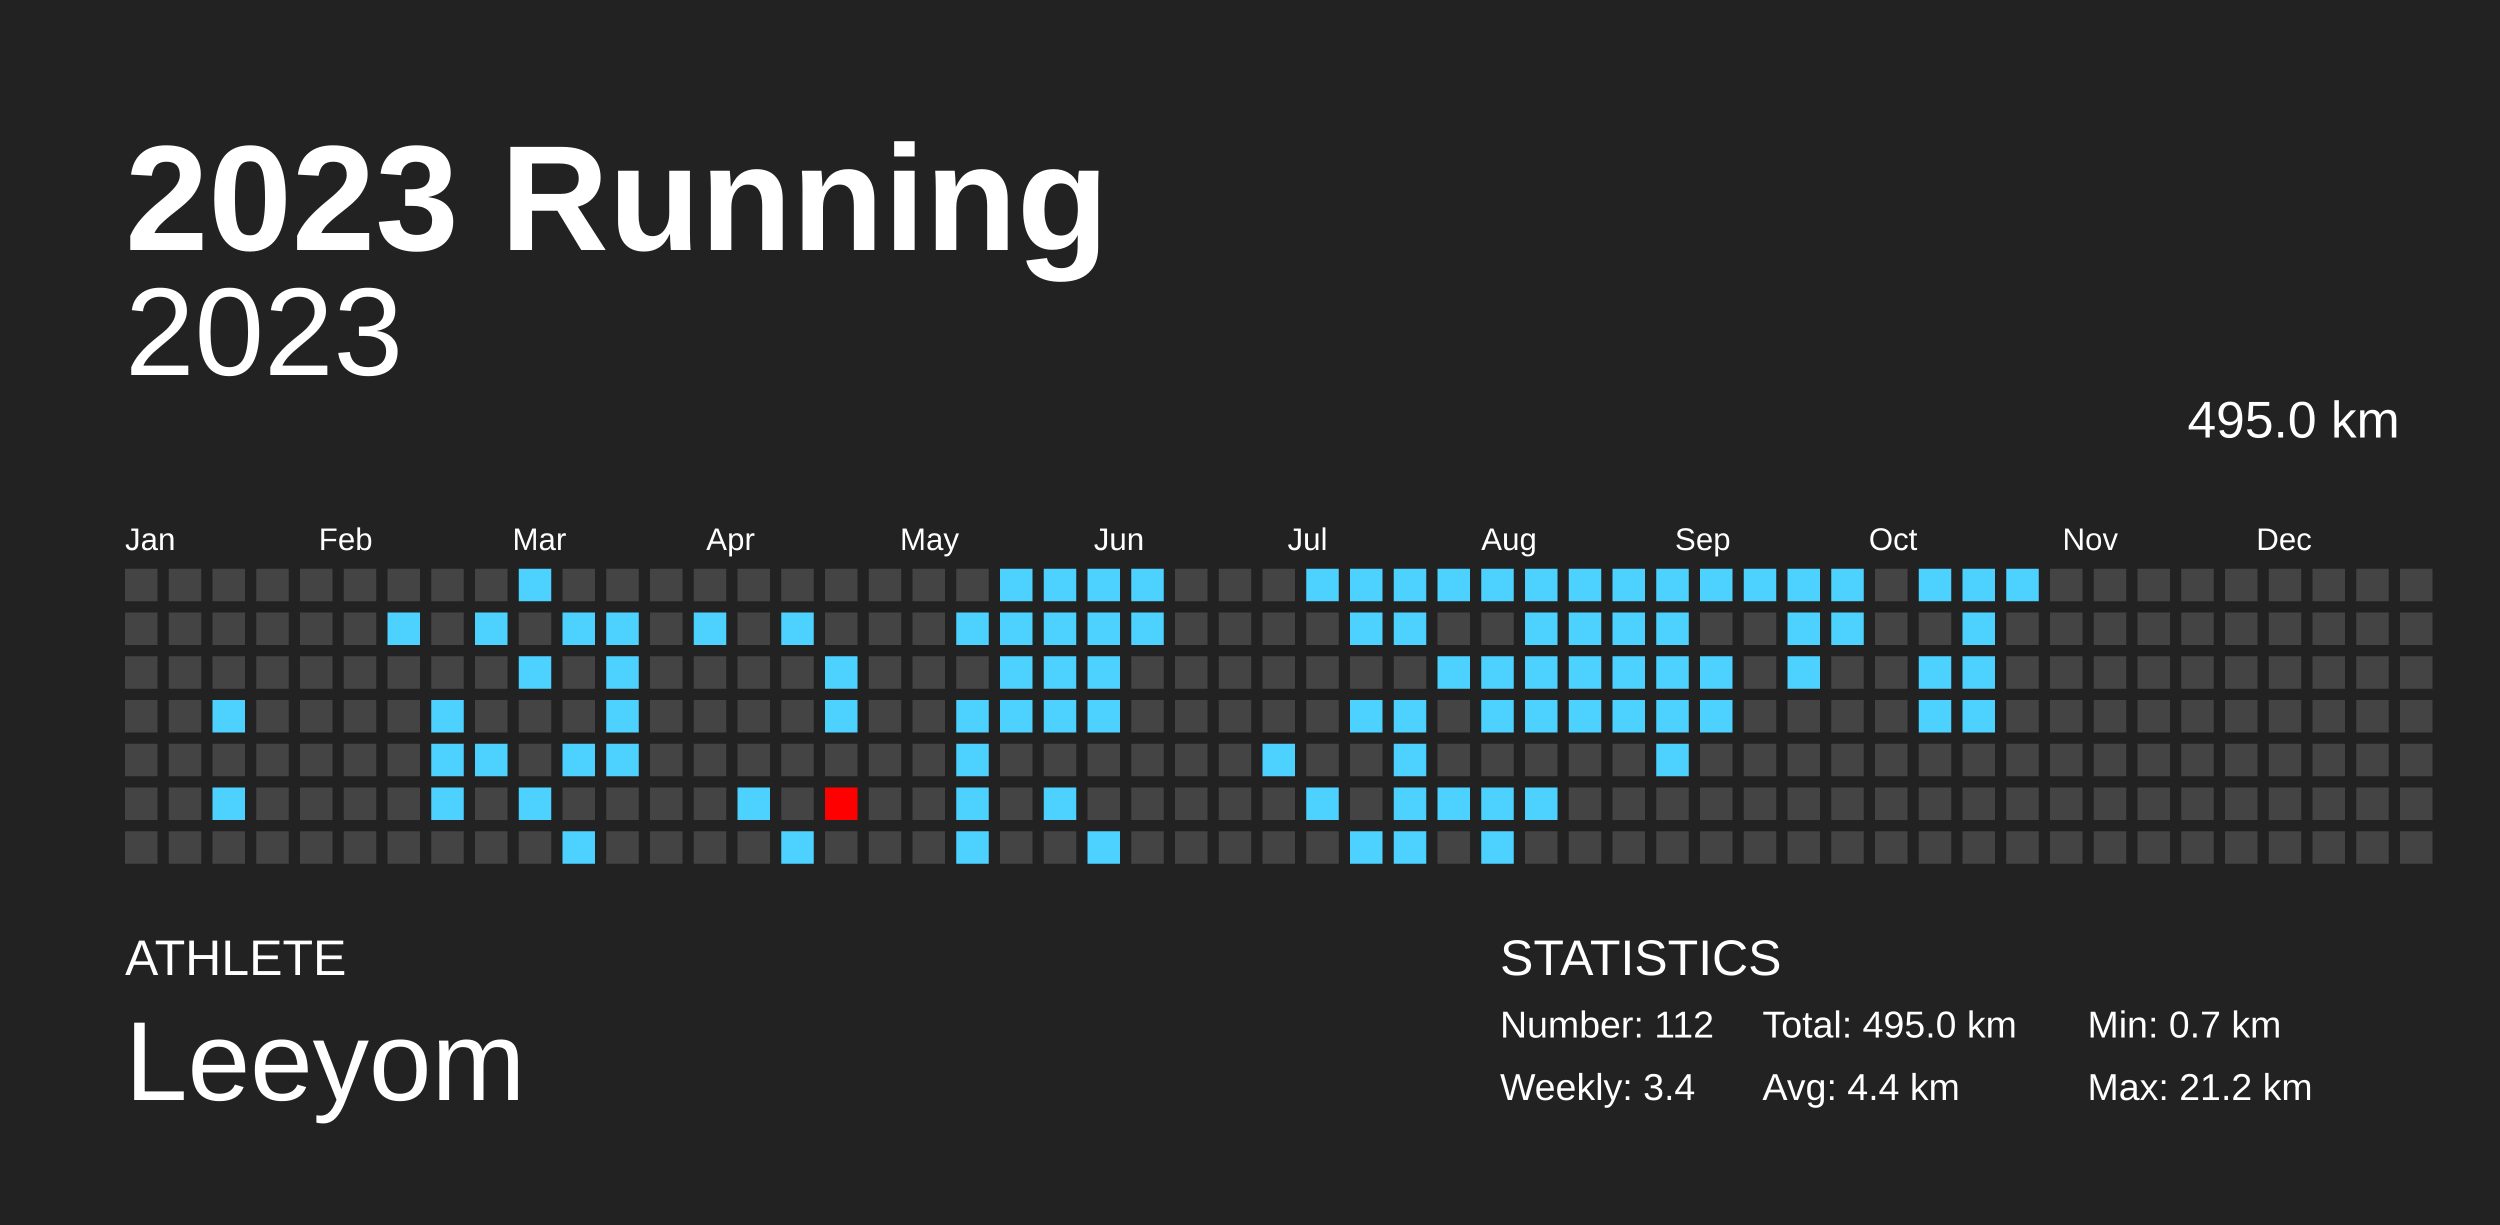
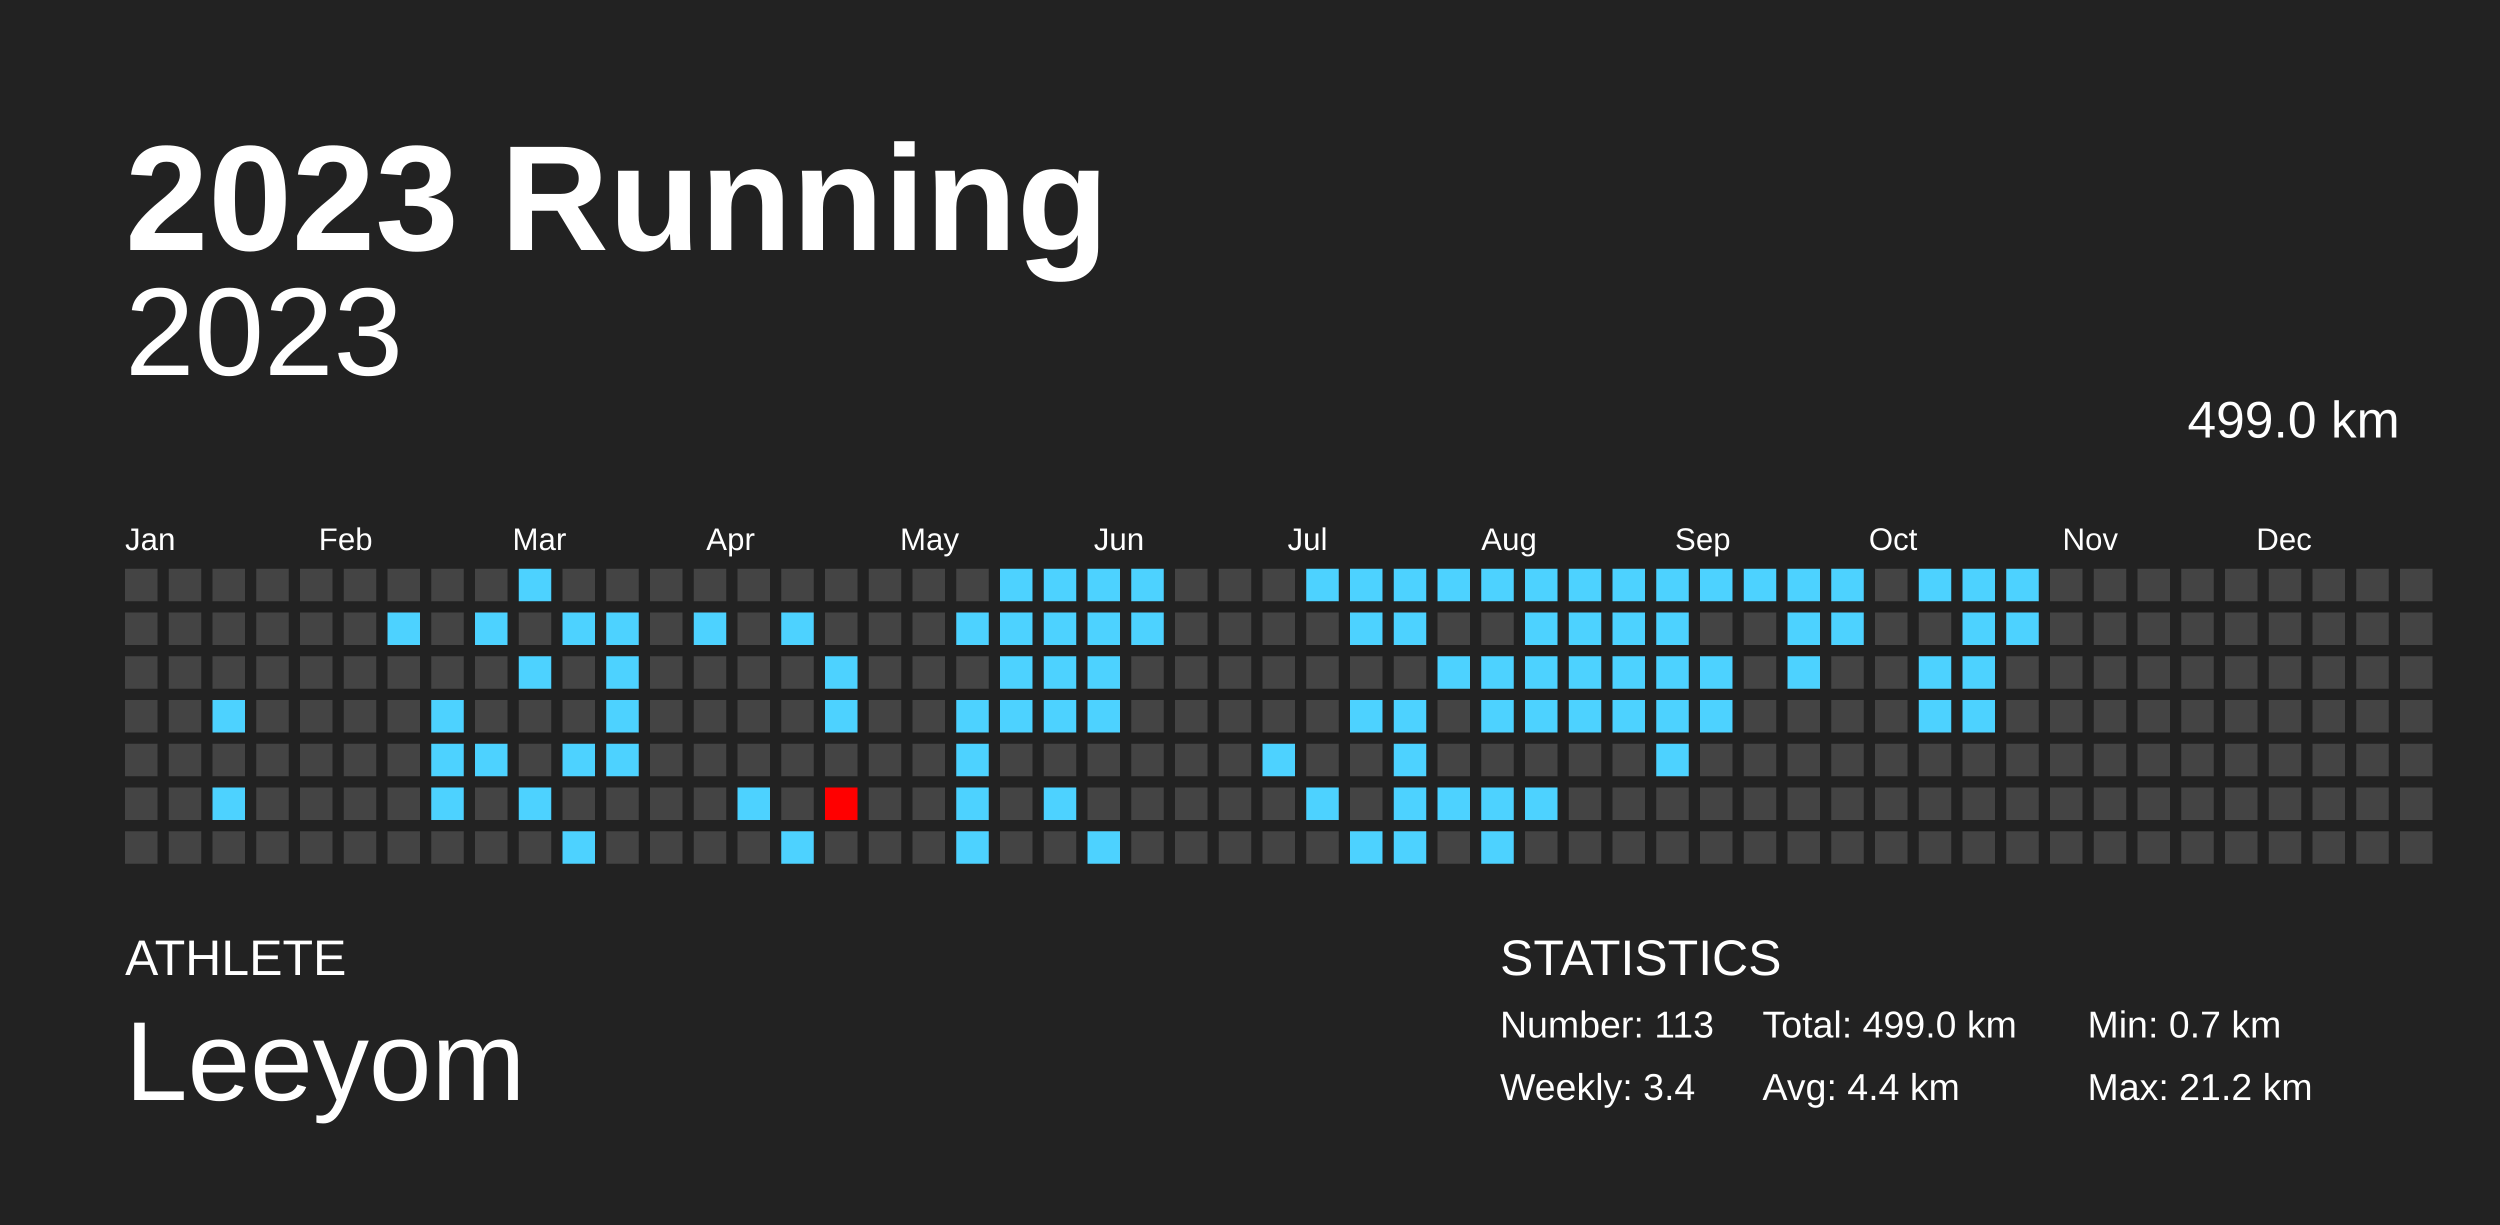
<svg xmlns="http://www.w3.org/2000/svg" baseProfile="full" height="98mm" version="1.1" viewBox="0,0,200,98" width="200mm">
  <defs />
  <rect fill="#222222" height="98" width="200" x="0" y="0" />
  <text fill="#FFFFFF" style="font-size:12px; font-family:Arial; font-weight:bold;" x="10" y="20">2023 Running</text>
  <text fill="#FFFFFF" style="font-size:4px; font-family:Arial" x="10" y="78">ATHLETE</text>
  <text fill="#FFFFFF" style="font-size:9px; font-family:Arial" x="10" y="88">Leeyom</text>
  <text fill="#FFFFFF" style="font-size:4px; font-family:Arial" x="120" y="78">STATISTICS</text>
-   <text fill="#FFFFFF" style="font-size:3px; font-family:Arial" x="120" y="83">Number: 112</text>
+   <text fill="#FFFFFF" style="font-size:3px; font-family:Arial" x="120" y="83">Number: 113</text>
  <text fill="#FFFFFF" style="font-size:3px; font-family:Arial" x="120" y="88">Weekly: 3.4</text>
-   <text fill="#FFFFFF" style="font-size:3px; font-family:Arial" x="141" y="83">Total: 495.0 km</text>
+   <text fill="#FFFFFF" style="font-size:3px; font-family:Arial" x="141" y="83">Total: 499.0 km</text>
  <text fill="#FFFFFF" style="font-size:3px; font-family:Arial" x="141" y="88">Avg: 4.4 km</text>
  <text fill="#FFFFFF" style="font-size:3px; font-family:Arial" x="167" y="83">Min: 0.7 km</text>
  <text fill="#FFFFFF" style="font-size:3px; font-family:Arial" x="167" y="88">Max: 21.2 km</text>
  <text alignment-baseline="hanging" fill="#FFFFFF" style="font-size:10.0px; font-family:Arial;" x="10" y="30">2023</text>
-   <text alignment-baseline="hanging" fill="#FFFFFF" style="font-size:4.125px; font-family:Arial;" x="175" y="35">495.0 km</text>
+   <text alignment-baseline="hanging" fill="#FFFFFF" style="font-size:4.125px; font-family:Arial;" x="175" y="35">499.0 km</text>
  <text fill="#FFFFFF" style="font-size:2.5px; font-family:Arial" x="10.0" y="44">Jan</text>
  <text fill="#FFFFFF" style="font-size:2.5px; font-family:Arial" x="25.5" y="44">Feb</text>
  <text fill="#FFFFFF" style="font-size:2.5px; font-family:Arial" x="41.0" y="44">Mar</text>
  <text fill="#FFFFFF" style="font-size:2.5px; font-family:Arial" x="56.5" y="44">Apr</text>
  <text fill="#FFFFFF" style="font-size:2.5px; font-family:Arial" x="72.0" y="44">May</text>
  <text fill="#FFFFFF" style="font-size:2.5px; font-family:Arial" x="87.5" y="44">Jun</text>
  <text fill="#FFFFFF" style="font-size:2.5px; font-family:Arial" x="103.0" y="44">Jul</text>
  <text fill="#FFFFFF" style="font-size:2.5px; font-family:Arial" x="118.5" y="44">Aug</text>
  <text fill="#FFFFFF" style="font-size:2.5px; font-family:Arial" x="134.0" y="44">Sep</text>
  <text fill="#FFFFFF" style="font-size:2.5px; font-family:Arial" x="149.5" y="44">Oct</text>
  <text fill="#FFFFFF" style="font-size:2.5px; font-family:Arial" x="165.0" y="44">Nov</text>
  <text fill="#FFFFFF" style="font-size:2.5px; font-family:Arial" x="180.5" y="44">Dec</text>
  <rect fill="#444444" height="2.6" width="2.6" x="10.0" y="45.5" />
  <rect fill="#444444" height="2.6" width="2.6" x="10.0" y="49.0" />
  <rect fill="#444444" height="2.6" width="2.6" x="10.0" y="52.5" />
  <rect fill="#444444" height="2.6" width="2.6" x="10.0" y="56.0" />
  <rect fill="#444444" height="2.6" width="2.6" x="10.0" y="59.5" />
  <rect fill="#444444" height="2.6" width="2.6" x="10.0" y="63.0" />
  <rect fill="#444444" height="2.6" width="2.6" x="10.0" y="66.5" />
  <rect fill="#444444" height="2.6" width="2.6" x="13.5" y="45.5" />
  <rect fill="#444444" height="2.6" width="2.6" x="13.5" y="49.0" />
  <rect fill="#444444" height="2.6" width="2.6" x="13.5" y="52.5" />
  <rect fill="#444444" height="2.6" width="2.6" x="13.5" y="56.0" />
  <rect fill="#444444" height="2.6" width="2.6" x="13.5" y="59.5" />
  <rect fill="#444444" height="2.6" width="2.6" x="13.5" y="63.0" />
  <rect fill="#444444" height="2.6" width="2.6" x="13.5" y="66.5" />
  <rect fill="#444444" height="2.6" width="2.6" x="17.0" y="45.5" />
  <rect fill="#444444" height="2.6" width="2.6" x="17.0" y="49.0" />
  <rect fill="#444444" height="2.6" width="2.6" x="17.0" y="52.5" />
  <rect fill="#4dd2ff" height="2.6" width="2.6" x="17.0" y="56.0" />
  <rect fill="#444444" height="2.6" width="2.6" x="17.0" y="59.5" />
  <rect fill="#4dd2ff" height="2.6" width="2.6" x="17.0" y="63.0" />
  <rect fill="#444444" height="2.6" width="2.6" x="17.0" y="66.5" />
  <rect fill="#444444" height="2.6" width="2.6" x="20.5" y="45.5" />
  <rect fill="#444444" height="2.6" width="2.6" x="20.5" y="49.0" />
  <rect fill="#444444" height="2.6" width="2.6" x="20.5" y="52.5" />
  <rect fill="#444444" height="2.6" width="2.6" x="20.5" y="56.0" />
  <rect fill="#444444" height="2.6" width="2.6" x="20.5" y="59.5" />
  <rect fill="#444444" height="2.6" width="2.6" x="20.5" y="63.0" />
  <rect fill="#444444" height="2.6" width="2.6" x="20.5" y="66.5" />
  <rect fill="#444444" height="2.6" width="2.6" x="24.0" y="45.5" />
  <rect fill="#444444" height="2.6" width="2.6" x="24.0" y="49.0" />
  <rect fill="#444444" height="2.6" width="2.6" x="24.0" y="52.5" />
  <rect fill="#444444" height="2.6" width="2.6" x="24.0" y="56.0" />
  <rect fill="#444444" height="2.6" width="2.6" x="24.0" y="59.5" />
  <rect fill="#444444" height="2.6" width="2.6" x="24.0" y="63.0" />
  <rect fill="#444444" height="2.6" width="2.6" x="24.0" y="66.5" />
  <rect fill="#444444" height="2.6" width="2.6" x="27.5" y="45.5" />
  <rect fill="#444444" height="2.6" width="2.6" x="27.5" y="49.0" />
  <rect fill="#444444" height="2.6" width="2.6" x="27.5" y="52.5" />
  <rect fill="#444444" height="2.6" width="2.6" x="27.5" y="56.0" />
  <rect fill="#444444" height="2.6" width="2.6" x="27.5" y="59.5" />
  <rect fill="#444444" height="2.6" width="2.6" x="27.5" y="63.0" />
  <rect fill="#444444" height="2.6" width="2.6" x="27.5" y="66.5" />
  <rect fill="#444444" height="2.6" width="2.6" x="31.0" y="45.5" />
  <rect fill="#4dd2ff" height="2.6" width="2.6" x="31.0" y="49.0" />
  <rect fill="#444444" height="2.6" width="2.6" x="31.0" y="52.5" />
  <rect fill="#444444" height="2.6" width="2.6" x="31.0" y="56.0" />
  <rect fill="#444444" height="2.6" width="2.6" x="31.0" y="59.5" />
  <rect fill="#444444" height="2.6" width="2.6" x="31.0" y="63.0" />
  <rect fill="#444444" height="2.6" width="2.6" x="31.0" y="66.5" />
  <rect fill="#444444" height="2.6" width="2.6" x="34.5" y="45.5" />
  <rect fill="#444444" height="2.6" width="2.6" x="34.5" y="49.0" />
  <rect fill="#444444" height="2.6" width="2.6" x="34.5" y="52.5" />
  <rect fill="#4dd2ff" height="2.6" width="2.6" x="34.5" y="56.0" />
  <rect fill="#4dd2ff" height="2.6" width="2.6" x="34.5" y="59.5" />
  <rect fill="#4dd2ff" height="2.6" width="2.6" x="34.5" y="63.0" />
  <rect fill="#444444" height="2.6" width="2.6" x="34.5" y="66.5" />
  <rect fill="#444444" height="2.6" width="2.6" x="38.0" y="45.5" />
  <rect fill="#4dd2ff" height="2.6" width="2.6" x="38.0" y="49.0" />
  <rect fill="#444444" height="2.6" width="2.6" x="38.0" y="52.5" />
  <rect fill="#444444" height="2.6" width="2.6" x="38.0" y="56.0" />
  <rect fill="#4dd2ff" height="2.6" width="2.6" x="38.0" y="59.5" />
  <rect fill="#444444" height="2.6" width="2.6" x="38.0" y="63.0" />
  <rect fill="#444444" height="2.6" width="2.6" x="38.0" y="66.5" />
  <rect fill="#4dd2ff" height="2.6" width="2.6" x="41.5" y="45.5" />
  <rect fill="#444444" height="2.6" width="2.6" x="41.5" y="49.0" />
  <rect fill="#4dd2ff" height="2.6" width="2.6" x="41.5" y="52.5" />
  <rect fill="#444444" height="2.6" width="2.6" x="41.5" y="56.0" />
  <rect fill="#444444" height="2.6" width="2.6" x="41.5" y="59.5" />
  <rect fill="#4dd2ff" height="2.6" width="2.6" x="41.5" y="63.0" />
  <rect fill="#444444" height="2.6" width="2.6" x="41.5" y="66.5" />
  <rect fill="#444444" height="2.6" width="2.6" x="45.0" y="45.5" />
  <rect fill="#4dd2ff" height="2.6" width="2.6" x="45.0" y="49.0" />
  <rect fill="#444444" height="2.6" width="2.6" x="45.0" y="52.5" />
  <rect fill="#444444" height="2.6" width="2.6" x="45.0" y="56.0" />
  <rect fill="#4dd2ff" height="2.6" width="2.6" x="45.0" y="59.5" />
  <rect fill="#444444" height="2.6" width="2.6" x="45.0" y="63.0" />
  <rect fill="#4dd2ff" height="2.6" width="2.6" x="45.0" y="66.5" />
  <rect fill="#444444" height="2.6" width="2.6" x="48.5" y="45.5" />
  <rect fill="#4dd2ff" height="2.6" width="2.6" x="48.5" y="49.0" />
  <rect fill="#4dd2ff" height="2.6" width="2.6" x="48.5" y="52.5" />
  <rect fill="#4dd2ff" height="2.6" width="2.6" x="48.5" y="56.0" />
  <rect fill="#4dd2ff" height="2.6" width="2.6" x="48.5" y="59.5" />
  <rect fill="#444444" height="2.6" width="2.6" x="48.5" y="63.0" />
  <rect fill="#444444" height="2.6" width="2.6" x="48.5" y="66.5" />
  <rect fill="#444444" height="2.6" width="2.6" x="52.0" y="45.5" />
  <rect fill="#444444" height="2.6" width="2.6" x="52.0" y="49.0" />
  <rect fill="#444444" height="2.6" width="2.6" x="52.0" y="52.5" />
  <rect fill="#444444" height="2.6" width="2.6" x="52.0" y="56.0" />
  <rect fill="#444444" height="2.6" width="2.6" x="52.0" y="59.5" />
  <rect fill="#444444" height="2.6" width="2.6" x="52.0" y="63.0" />
  <rect fill="#444444" height="2.6" width="2.6" x="52.0" y="66.5" />
  <rect fill="#444444" height="2.6" width="2.6" x="55.5" y="45.5" />
  <rect fill="#4dd2ff" height="2.6" width="2.6" x="55.5" y="49.0" />
  <rect fill="#444444" height="2.6" width="2.6" x="55.5" y="52.5" />
  <rect fill="#444444" height="2.6" width="2.6" x="55.5" y="56.0" />
  <rect fill="#444444" height="2.6" width="2.6" x="55.5" y="59.5" />
  <rect fill="#444444" height="2.6" width="2.6" x="55.5" y="63.0" />
  <rect fill="#444444" height="2.6" width="2.6" x="55.5" y="66.5" />
  <rect fill="#444444" height="2.6" width="2.6" x="59.0" y="45.5" />
  <rect fill="#444444" height="2.6" width="2.6" x="59.0" y="49.0" />
  <rect fill="#444444" height="2.6" width="2.6" x="59.0" y="52.5" />
  <rect fill="#444444" height="2.6" width="2.6" x="59.0" y="56.0" />
  <rect fill="#444444" height="2.6" width="2.6" x="59.0" y="59.5" />
  <rect fill="#4dd2ff" height="2.6" width="2.6" x="59.0" y="63.0" />
  <rect fill="#444444" height="2.6" width="2.6" x="59.0" y="66.5" />
  <rect fill="#444444" height="2.6" width="2.6" x="62.5" y="45.5" />
  <rect fill="#4dd2ff" height="2.6" width="2.6" x="62.5" y="49.0" />
  <rect fill="#444444" height="2.6" width="2.6" x="62.5" y="52.5" />
  <rect fill="#444444" height="2.6" width="2.6" x="62.5" y="56.0" />
  <rect fill="#444444" height="2.6" width="2.6" x="62.5" y="59.5" />
  <rect fill="#444444" height="2.6" width="2.6" x="62.5" y="63.0" />
  <rect fill="#4dd2ff" height="2.6" width="2.6" x="62.5" y="66.5" />
  <rect fill="#444444" height="2.6" width="2.6" x="66.0" y="45.5" />
  <rect fill="#444444" height="2.6" width="2.6" x="66.0" y="49.0" />
  <rect fill="#4dd2ff" height="2.6" width="2.6" x="66.0" y="52.5" />
  <rect fill="#4dd2ff" height="2.6" width="2.6" x="66.0" y="56.0" />
  <rect fill="#444444" height="2.6" width="2.6" x="66.0" y="59.5" />
  <rect fill="red" height="2.6" width="2.6" x="66.0" y="63.0" />
  <rect fill="#444444" height="2.6" width="2.6" x="66.0" y="66.5" />
  <rect fill="#444444" height="2.6" width="2.6" x="69.5" y="45.5" />
  <rect fill="#444444" height="2.6" width="2.6" x="69.5" y="49.0" />
  <rect fill="#444444" height="2.6" width="2.6" x="69.5" y="52.5" />
  <rect fill="#444444" height="2.6" width="2.6" x="69.5" y="56.0" />
  <rect fill="#444444" height="2.6" width="2.6" x="69.5" y="59.5" />
  <rect fill="#444444" height="2.6" width="2.6" x="69.5" y="63.0" />
  <rect fill="#444444" height="2.6" width="2.6" x="69.5" y="66.5" />
  <rect fill="#444444" height="2.6" width="2.6" x="73.0" y="45.5" />
  <rect fill="#444444" height="2.6" width="2.6" x="73.0" y="49.0" />
  <rect fill="#444444" height="2.6" width="2.6" x="73.0" y="52.5" />
  <rect fill="#444444" height="2.6" width="2.6" x="73.0" y="56.0" />
  <rect fill="#444444" height="2.6" width="2.6" x="73.0" y="59.5" />
  <rect fill="#444444" height="2.6" width="2.6" x="73.0" y="63.0" />
  <rect fill="#444444" height="2.6" width="2.6" x="73.0" y="66.5" />
  <rect fill="#444444" height="2.6" width="2.6" x="76.5" y="45.5" />
  <rect fill="#4dd2ff" height="2.6" width="2.6" x="76.5" y="49.0" />
  <rect fill="#444444" height="2.6" width="2.6" x="76.5" y="52.5" />
  <rect fill="#4dd2ff" height="2.6" width="2.6" x="76.5" y="56.0" />
  <rect fill="#4dd2ff" height="2.6" width="2.6" x="76.5" y="59.5" />
  <rect fill="#4dd2ff" height="2.6" width="2.6" x="76.5" y="63.0" />
  <rect fill="#4dd2ff" height="2.6" width="2.6" x="76.5" y="66.5" />
  <rect fill="#4dd2ff" height="2.6" width="2.6" x="80.0" y="45.5" />
  <rect fill="#4dd2ff" height="2.6" width="2.6" x="80.0" y="49.0" />
  <rect fill="#4dd2ff" height="2.6" width="2.6" x="80.0" y="52.5" />
  <rect fill="#4dd2ff" height="2.6" width="2.6" x="80.0" y="56.0" />
  <rect fill="#444444" height="2.6" width="2.6" x="80.0" y="59.5" />
  <rect fill="#444444" height="2.6" width="2.6" x="80.0" y="63.0" />
  <rect fill="#444444" height="2.6" width="2.6" x="80.0" y="66.5" />
  <rect fill="#4dd2ff" height="2.6" width="2.6" x="83.5" y="45.5" />
  <rect fill="#4dd2ff" height="2.6" width="2.6" x="83.5" y="49.0" />
  <rect fill="#4dd2ff" height="2.6" width="2.6" x="83.5" y="52.5" />
  <rect fill="#4dd2ff" height="2.6" width="2.6" x="83.5" y="56.0" />
  <rect fill="#444444" height="2.6" width="2.6" x="83.5" y="59.5" />
  <rect fill="#4dd2ff" height="2.6" width="2.6" x="83.5" y="63.0" />
  <rect fill="#444444" height="2.6" width="2.6" x="83.5" y="66.5" />
  <rect fill="#4dd2ff" height="2.6" width="2.6" x="87.0" y="45.5" />
  <rect fill="#4dd2ff" height="2.6" width="2.6" x="87.0" y="49.0" />
  <rect fill="#4dd2ff" height="2.6" width="2.6" x="87.0" y="52.5" />
  <rect fill="#4dd2ff" height="2.6" width="2.6" x="87.0" y="56.0" />
  <rect fill="#444444" height="2.6" width="2.6" x="87.0" y="59.5" />
  <rect fill="#444444" height="2.6" width="2.6" x="87.0" y="63.0" />
  <rect fill="#4dd2ff" height="2.6" width="2.6" x="87.0" y="66.5" />
  <rect fill="#4dd2ff" height="2.6" width="2.6" x="90.5" y="45.5" />
  <rect fill="#4dd2ff" height="2.6" width="2.6" x="90.5" y="49.0" />
  <rect fill="#444444" height="2.6" width="2.6" x="90.5" y="52.5" />
  <rect fill="#444444" height="2.6" width="2.6" x="90.5" y="56.0" />
  <rect fill="#444444" height="2.6" width="2.6" x="90.5" y="59.5" />
  <rect fill="#444444" height="2.6" width="2.6" x="90.5" y="63.0" />
  <rect fill="#444444" height="2.6" width="2.6" x="90.5" y="66.5" />
  <rect fill="#444444" height="2.6" width="2.6" x="94.0" y="45.5" />
  <rect fill="#444444" height="2.6" width="2.6" x="94.0" y="49.0" />
  <rect fill="#444444" height="2.6" width="2.6" x="94.0" y="52.5" />
  <rect fill="#444444" height="2.6" width="2.6" x="94.0" y="56.0" />
  <rect fill="#444444" height="2.6" width="2.6" x="94.0" y="59.5" />
  <rect fill="#444444" height="2.6" width="2.6" x="94.0" y="63.0" />
  <rect fill="#444444" height="2.6" width="2.6" x="94.0" y="66.5" />
  <rect fill="#444444" height="2.6" width="2.6" x="97.5" y="45.5" />
  <rect fill="#444444" height="2.6" width="2.6" x="97.5" y="49.0" />
  <rect fill="#444444" height="2.6" width="2.6" x="97.5" y="52.5" />
  <rect fill="#444444" height="2.6" width="2.6" x="97.5" y="56.0" />
  <rect fill="#444444" height="2.6" width="2.6" x="97.5" y="59.5" />
  <rect fill="#444444" height="2.6" width="2.6" x="97.5" y="63.0" />
  <rect fill="#444444" height="2.6" width="2.6" x="97.5" y="66.5" />
  <rect fill="#444444" height="2.6" width="2.6" x="101.0" y="45.5" />
  <rect fill="#444444" height="2.6" width="2.6" x="101.0" y="49.0" />
  <rect fill="#444444" height="2.6" width="2.6" x="101.0" y="52.5" />
  <rect fill="#444444" height="2.6" width="2.6" x="101.0" y="56.0" />
  <rect fill="#4dd2ff" height="2.6" width="2.6" x="101.0" y="59.5" />
  <rect fill="#444444" height="2.6" width="2.6" x="101.0" y="63.0" />
  <rect fill="#444444" height="2.6" width="2.6" x="101.0" y="66.5" />
  <rect fill="#4dd2ff" height="2.6" width="2.6" x="104.5" y="45.5" />
  <rect fill="#444444" height="2.6" width="2.6" x="104.5" y="49.0" />
  <rect fill="#444444" height="2.6" width="2.6" x="104.5" y="52.5" />
  <rect fill="#444444" height="2.6" width="2.6" x="104.5" y="56.0" />
  <rect fill="#444444" height="2.6" width="2.6" x="104.5" y="59.5" />
  <rect fill="#4dd2ff" height="2.6" width="2.6" x="104.5" y="63.0" />
  <rect fill="#444444" height="2.6" width="2.6" x="104.5" y="66.5" />
  <rect fill="#4dd2ff" height="2.6" width="2.6" x="108.0" y="45.5" />
  <rect fill="#4dd2ff" height="2.6" width="2.6" x="108.0" y="49.0" />
  <rect fill="#444444" height="2.6" width="2.6" x="108.0" y="52.5" />
  <rect fill="#4dd2ff" height="2.6" width="2.6" x="108.0" y="56.0" />
  <rect fill="#444444" height="2.6" width="2.6" x="108.0" y="59.5" />
  <rect fill="#444444" height="2.6" width="2.6" x="108.0" y="63.0" />
  <rect fill="#4dd2ff" height="2.6" width="2.6" x="108.0" y="66.5" />
  <rect fill="#4dd2ff" height="2.6" width="2.6" x="111.5" y="45.5" />
  <rect fill="#4dd2ff" height="2.6" width="2.6" x="111.5" y="49.0" />
  <rect fill="#444444" height="2.6" width="2.6" x="111.5" y="52.5" />
  <rect fill="#4dd2ff" height="2.6" width="2.6" x="111.5" y="56.0" />
  <rect fill="#4dd2ff" height="2.6" width="2.6" x="111.5" y="59.5" />
  <rect fill="#4dd2ff" height="2.6" width="2.6" x="111.5" y="63.0" />
  <rect fill="#4dd2ff" height="2.6" width="2.6" x="111.5" y="66.5" />
  <rect fill="#4dd2ff" height="2.6" width="2.6" x="115.0" y="45.5" />
  <rect fill="#444444" height="2.6" width="2.6" x="115.0" y="49.0" />
  <rect fill="#4dd2ff" height="2.6" width="2.6" x="115.0" y="52.5" />
  <rect fill="#444444" height="2.6" width="2.6" x="115.0" y="56.0" />
  <rect fill="#444444" height="2.6" width="2.6" x="115.0" y="59.5" />
  <rect fill="#4dd2ff" height="2.6" width="2.6" x="115.0" y="63.0" />
  <rect fill="#444444" height="2.6" width="2.6" x="115.0" y="66.5" />
  <rect fill="#4dd2ff" height="2.6" width="2.6" x="118.5" y="45.5" />
  <rect fill="#444444" height="2.6" width="2.6" x="118.5" y="49.0" />
  <rect fill="#4dd2ff" height="2.6" width="2.6" x="118.5" y="52.5" />
  <rect fill="#4dd2ff" height="2.6" width="2.6" x="118.5" y="56.0" />
  <rect fill="#444444" height="2.6" width="2.6" x="118.5" y="59.5" />
  <rect fill="#4dd2ff" height="2.6" width="2.6" x="118.5" y="63.0" />
  <rect fill="#4dd2ff" height="2.6" width="2.6" x="118.5" y="66.5" />
  <rect fill="#4dd2ff" height="2.6" width="2.6" x="122.0" y="45.5" />
  <rect fill="#4dd2ff" height="2.6" width="2.6" x="122.0" y="49.0" />
  <rect fill="#4dd2ff" height="2.6" width="2.6" x="122.0" y="52.5" />
  <rect fill="#4dd2ff" height="2.6" width="2.6" x="122.0" y="56.0" />
  <rect fill="#444444" height="2.6" width="2.6" x="122.0" y="59.5" />
  <rect fill="#4dd2ff" height="2.6" width="2.6" x="122.0" y="63.0" />
  <rect fill="#444444" height="2.6" width="2.6" x="122.0" y="66.5" />
  <rect fill="#4dd2ff" height="2.6" width="2.6" x="125.5" y="45.5" />
  <rect fill="#4dd2ff" height="2.6" width="2.6" x="125.5" y="49.0" />
  <rect fill="#4dd2ff" height="2.6" width="2.6" x="125.5" y="52.5" />
  <rect fill="#4dd2ff" height="2.6" width="2.6" x="125.5" y="56.0" />
  <rect fill="#444444" height="2.6" width="2.6" x="125.5" y="59.5" />
  <rect fill="#444444" height="2.6" width="2.6" x="125.5" y="63.0" />
  <rect fill="#444444" height="2.6" width="2.6" x="125.5" y="66.5" />
  <rect fill="#4dd2ff" height="2.6" width="2.6" x="129.0" y="45.5" />
  <rect fill="#4dd2ff" height="2.6" width="2.6" x="129.0" y="49.0" />
  <rect fill="#4dd2ff" height="2.6" width="2.6" x="129.0" y="52.5" />
  <rect fill="#4dd2ff" height="2.6" width="2.6" x="129.0" y="56.0" />
  <rect fill="#444444" height="2.6" width="2.6" x="129.0" y="59.5" />
  <rect fill="#444444" height="2.6" width="2.6" x="129.0" y="63.0" />
  <rect fill="#444444" height="2.6" width="2.6" x="129.0" y="66.5" />
  <rect fill="#4dd2ff" height="2.6" width="2.6" x="132.5" y="45.5" />
  <rect fill="#4dd2ff" height="2.6" width="2.6" x="132.5" y="49.0" />
  <rect fill="#4dd2ff" height="2.6" width="2.6" x="132.5" y="52.5" />
  <rect fill="#4dd2ff" height="2.6" width="2.6" x="132.5" y="56.0" />
  <rect fill="#4dd2ff" height="2.6" width="2.6" x="132.5" y="59.5" />
  <rect fill="#444444" height="2.6" width="2.6" x="132.5" y="63.0" />
  <rect fill="#444444" height="2.6" width="2.6" x="132.5" y="66.5" />
  <rect fill="#4dd2ff" height="2.6" width="2.6" x="136.0" y="45.5" />
  <rect fill="#444444" height="2.6" width="2.6" x="136.0" y="49.0" />
  <rect fill="#4dd2ff" height="2.6" width="2.6" x="136.0" y="52.5" />
  <rect fill="#4dd2ff" height="2.6" width="2.6" x="136.0" y="56.0" />
  <rect fill="#444444" height="2.6" width="2.6" x="136.0" y="59.5" />
  <rect fill="#444444" height="2.6" width="2.6" x="136.0" y="63.0" />
  <rect fill="#444444" height="2.6" width="2.6" x="136.0" y="66.5" />
  <rect fill="#4dd2ff" height="2.6" width="2.6" x="139.5" y="45.5" />
  <rect fill="#444444" height="2.6" width="2.6" x="139.5" y="49.0" />
  <rect fill="#444444" height="2.6" width="2.6" x="139.5" y="52.5" />
  <rect fill="#444444" height="2.6" width="2.6" x="139.5" y="56.0" />
  <rect fill="#444444" height="2.6" width="2.6" x="139.5" y="59.5" />
  <rect fill="#444444" height="2.6" width="2.6" x="139.5" y="63.0" />
  <rect fill="#444444" height="2.6" width="2.6" x="139.5" y="66.5" />
  <rect fill="#4dd2ff" height="2.6" width="2.6" x="143.0" y="45.5" />
  <rect fill="#4dd2ff" height="2.6" width="2.6" x="143.0" y="49.0" />
  <rect fill="#4dd2ff" height="2.6" width="2.6" x="143.0" y="52.5" />
  <rect fill="#444444" height="2.6" width="2.6" x="143.0" y="56.0" />
  <rect fill="#444444" height="2.6" width="2.6" x="143.0" y="59.5" />
  <rect fill="#444444" height="2.6" width="2.6" x="143.0" y="63.0" />
  <rect fill="#444444" height="2.6" width="2.6" x="143.0" y="66.5" />
  <rect fill="#4dd2ff" height="2.6" width="2.6" x="146.5" y="45.5" />
  <rect fill="#4dd2ff" height="2.6" width="2.6" x="146.5" y="49.0" />
  <rect fill="#444444" height="2.6" width="2.6" x="146.5" y="52.5" />
  <rect fill="#444444" height="2.6" width="2.6" x="146.5" y="56.0" />
  <rect fill="#444444" height="2.6" width="2.6" x="146.5" y="59.5" />
  <rect fill="#444444" height="2.6" width="2.6" x="146.5" y="63.0" />
  <rect fill="#444444" height="2.6" width="2.6" x="146.5" y="66.5" />
  <rect fill="#444444" height="2.6" width="2.6" x="150.0" y="45.5" />
  <rect fill="#444444" height="2.6" width="2.6" x="150.0" y="49.0" />
  <rect fill="#444444" height="2.6" width="2.6" x="150.0" y="52.5" />
  <rect fill="#444444" height="2.6" width="2.6" x="150.0" y="56.0" />
  <rect fill="#444444" height="2.6" width="2.6" x="150.0" y="59.5" />
  <rect fill="#444444" height="2.6" width="2.6" x="150.0" y="63.0" />
  <rect fill="#444444" height="2.6" width="2.6" x="150.0" y="66.5" />
  <rect fill="#4dd2ff" height="2.6" width="2.6" x="153.5" y="45.5" />
  <rect fill="#444444" height="2.6" width="2.6" x="153.5" y="49.0" />
  <rect fill="#4dd2ff" height="2.6" width="2.6" x="153.5" y="52.5" />
  <rect fill="#4dd2ff" height="2.6" width="2.6" x="153.5" y="56.0" />
  <rect fill="#444444" height="2.6" width="2.6" x="153.5" y="59.5" />
  <rect fill="#444444" height="2.6" width="2.6" x="153.5" y="63.0" />
  <rect fill="#444444" height="2.6" width="2.6" x="153.5" y="66.5" />
  <rect fill="#4dd2ff" height="2.6" width="2.6" x="157.0" y="45.5" />
  <rect fill="#4dd2ff" height="2.6" width="2.6" x="157.0" y="49.0" />
  <rect fill="#4dd2ff" height="2.6" width="2.6" x="157.0" y="52.5" />
  <rect fill="#4dd2ff" height="2.6" width="2.6" x="157.0" y="56.0" />
  <rect fill="#444444" height="2.6" width="2.6" x="157.0" y="59.5" />
  <rect fill="#444444" height="2.6" width="2.6" x="157.0" y="63.0" />
  <rect fill="#444444" height="2.6" width="2.6" x="157.0" y="66.5" />
  <rect fill="#4dd2ff" height="2.6" width="2.6" x="160.5" y="45.5" />
-   <rect fill="#444444" height="2.6" width="2.6" x="160.5" y="49.0" />
+   <rect fill="#4dd2ff" height="2.6" width="2.6" x="160.5" y="49.0" />
  <rect fill="#444444" height="2.6" width="2.6" x="160.5" y="52.5" />
  <rect fill="#444444" height="2.6" width="2.6" x="160.5" y="56.0" />
  <rect fill="#444444" height="2.6" width="2.6" x="160.5" y="59.5" />
  <rect fill="#444444" height="2.6" width="2.6" x="160.5" y="63.0" />
  <rect fill="#444444" height="2.6" width="2.6" x="160.5" y="66.5" />
  <rect fill="#444444" height="2.6" width="2.6" x="164.0" y="45.5" />
  <rect fill="#444444" height="2.6" width="2.6" x="164.0" y="49.0" />
  <rect fill="#444444" height="2.6" width="2.6" x="164.0" y="52.5" />
  <rect fill="#444444" height="2.6" width="2.6" x="164.0" y="56.0" />
  <rect fill="#444444" height="2.6" width="2.6" x="164.0" y="59.5" />
  <rect fill="#444444" height="2.6" width="2.6" x="164.0" y="63.0" />
  <rect fill="#444444" height="2.6" width="2.6" x="164.0" y="66.5" />
  <rect fill="#444444" height="2.6" width="2.6" x="167.5" y="45.5" />
  <rect fill="#444444" height="2.6" width="2.6" x="167.5" y="49.0" />
  <rect fill="#444444" height="2.6" width="2.6" x="167.5" y="52.5" />
  <rect fill="#444444" height="2.6" width="2.6" x="167.5" y="56.0" />
  <rect fill="#444444" height="2.6" width="2.6" x="167.5" y="59.5" />
  <rect fill="#444444" height="2.6" width="2.6" x="167.5" y="63.0" />
  <rect fill="#444444" height="2.6" width="2.6" x="167.5" y="66.5" />
  <rect fill="#444444" height="2.6" width="2.6" x="171.0" y="45.5" />
  <rect fill="#444444" height="2.6" width="2.6" x="171.0" y="49.0" />
  <rect fill="#444444" height="2.6" width="2.6" x="171.0" y="52.5" />
  <rect fill="#444444" height="2.6" width="2.6" x="171.0" y="56.0" />
  <rect fill="#444444" height="2.6" width="2.6" x="171.0" y="59.5" />
  <rect fill="#444444" height="2.6" width="2.6" x="171.0" y="63.0" />
  <rect fill="#444444" height="2.6" width="2.6" x="171.0" y="66.5" />
  <rect fill="#444444" height="2.6" width="2.6" x="174.5" y="45.5" />
  <rect fill="#444444" height="2.6" width="2.6" x="174.5" y="49.0" />
  <rect fill="#444444" height="2.6" width="2.6" x="174.5" y="52.5" />
  <rect fill="#444444" height="2.6" width="2.6" x="174.5" y="56.0" />
  <rect fill="#444444" height="2.6" width="2.6" x="174.5" y="59.5" />
  <rect fill="#444444" height="2.6" width="2.6" x="174.5" y="63.0" />
  <rect fill="#444444" height="2.6" width="2.6" x="174.5" y="66.5" />
  <rect fill="#444444" height="2.6" width="2.6" x="178.0" y="45.5" />
  <rect fill="#444444" height="2.6" width="2.6" x="178.0" y="49.0" />
  <rect fill="#444444" height="2.6" width="2.6" x="178.0" y="52.5" />
  <rect fill="#444444" height="2.6" width="2.6" x="178.0" y="56.0" />
  <rect fill="#444444" height="2.6" width="2.6" x="178.0" y="59.5" />
  <rect fill="#444444" height="2.6" width="2.6" x="178.0" y="63.0" />
  <rect fill="#444444" height="2.6" width="2.6" x="178.0" y="66.5" />
  <rect fill="#444444" height="2.6" width="2.6" x="181.5" y="45.5" />
  <rect fill="#444444" height="2.6" width="2.6" x="181.5" y="49.0" />
  <rect fill="#444444" height="2.6" width="2.6" x="181.5" y="52.5" />
  <rect fill="#444444" height="2.6" width="2.6" x="181.5" y="56.0" />
  <rect fill="#444444" height="2.6" width="2.6" x="181.5" y="59.5" />
  <rect fill="#444444" height="2.6" width="2.6" x="181.5" y="63.0" />
  <rect fill="#444444" height="2.6" width="2.6" x="181.5" y="66.5" />
  <rect fill="#444444" height="2.6" width="2.6" x="185.0" y="45.5" />
  <rect fill="#444444" height="2.6" width="2.6" x="185.0" y="49.0" />
  <rect fill="#444444" height="2.6" width="2.6" x="185.0" y="52.5" />
  <rect fill="#444444" height="2.6" width="2.6" x="185.0" y="56.0" />
  <rect fill="#444444" height="2.6" width="2.6" x="185.0" y="59.5" />
  <rect fill="#444444" height="2.6" width="2.6" x="185.0" y="63.0" />
  <rect fill="#444444" height="2.6" width="2.6" x="185.0" y="66.5" />
  <rect fill="#444444" height="2.6" width="2.6" x="188.5" y="45.5" />
  <rect fill="#444444" height="2.6" width="2.6" x="188.5" y="49.0" />
  <rect fill="#444444" height="2.6" width="2.6" x="188.5" y="52.5" />
  <rect fill="#444444" height="2.6" width="2.6" x="188.5" y="56.0" />
  <rect fill="#444444" height="2.6" width="2.6" x="188.5" y="59.5" />
  <rect fill="#444444" height="2.6" width="2.6" x="188.5" y="63.0" />
  <rect fill="#444444" height="2.6" width="2.6" x="188.5" y="66.5" />
  <rect fill="#444444" height="2.6" width="2.6" x="192.0" y="45.5" />
  <rect fill="#444444" height="2.6" width="2.6" x="192.0" y="49.0" />
  <rect fill="#444444" height="2.6" width="2.6" x="192.0" y="52.5" />
  <rect fill="#444444" height="2.6" width="2.6" x="192.0" y="56.0" />
  <rect fill="#444444" height="2.6" width="2.6" x="192.0" y="59.5" />
  <rect fill="#444444" height="2.6" width="2.6" x="192.0" y="63.0" />
  <rect fill="#444444" height="2.6" width="2.6" x="192.0" y="66.5" />
</svg>
